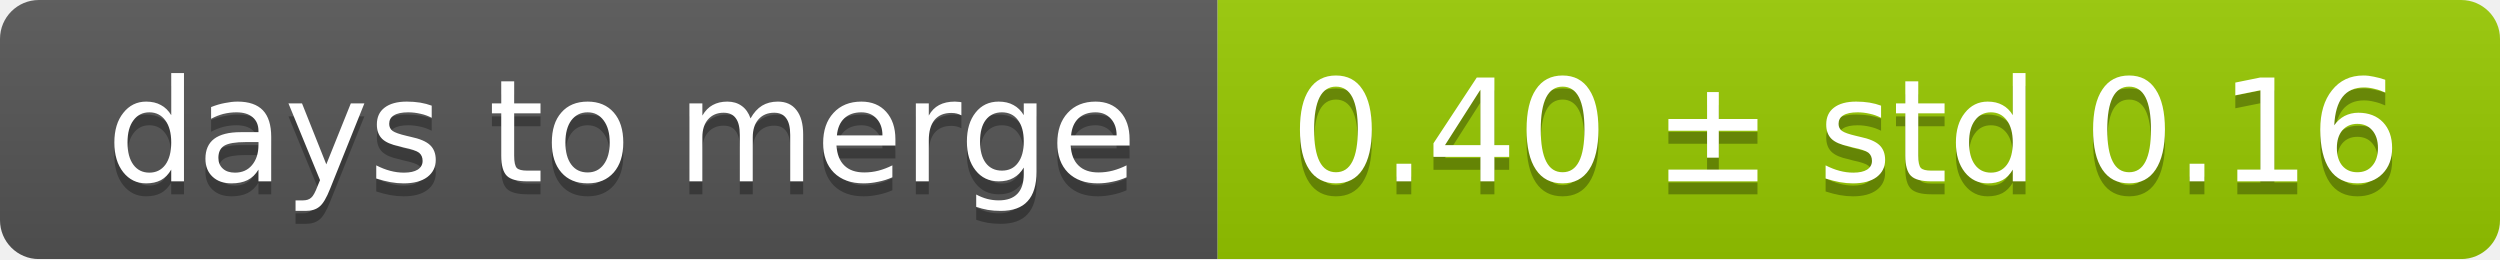
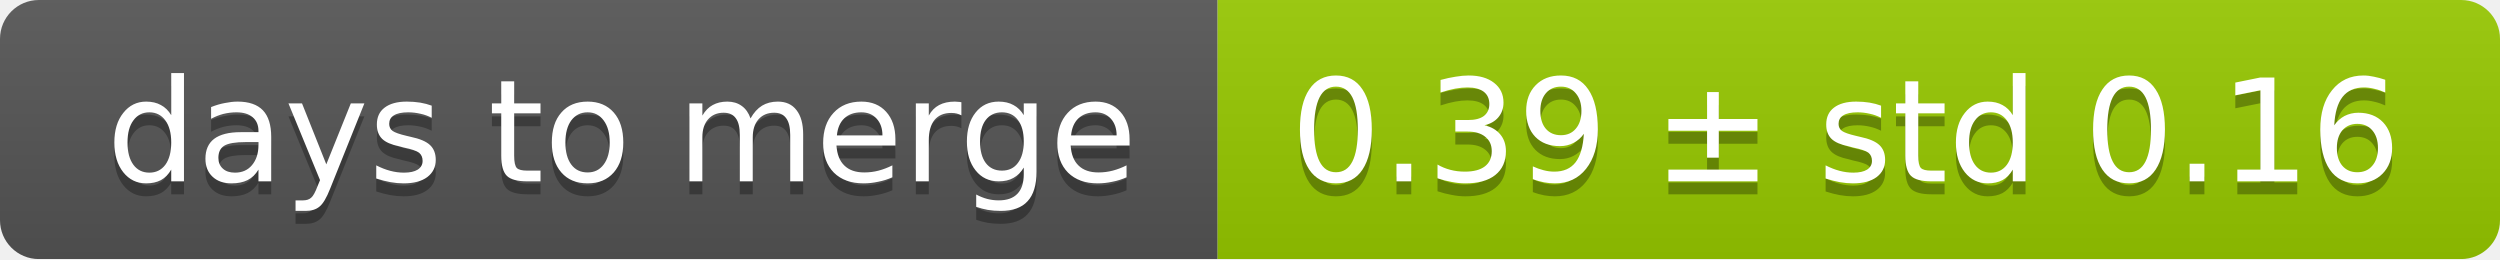
<svg xmlns="http://www.w3.org/2000/svg" width="193" height="20">
  <linearGradient id="smooth" x2="0" y2="100%">
    <stop offset="0" stop-color="#bbb" stop-opacity=".1" />
    <stop offset="1" stop-opacity=".1" />
  </linearGradient>
  <mask id="round">
    <rect width="193" height="20" rx="3" fill="#fff" />
  </mask>
  <g mask="url(#round)">
    <rect width="94" height="20" fill="#555" />
    <rect x="94" width="99" height="20" fill="#97ca00" />
    <rect width="193" height="20" fill="url(#smooth)" />
  </g>
  <g fill="#fff" text-anchor="middle" font-family="DejaVu Sans,Verdana,Geneva,sans-serif" font-size="11">
    <text x="48" y="15" fill="#010101" fill-opacity=".3">days to merge</text>
    <text x="48" y="14">days to merge</text>
-     <text x="142.5" y="15" fill="#010101" fill-opacity=".3">0.40 ± std 0.16</text>
-     <text x="142.5" y="14">0.40 ± std 0.16</text>
+     <text x="142.5" y="15" fill="#010101" fill-opacity=".3">0.39 ± std 0.16</text>
+     <text x="142.5" y="14">0.39 ± std 0.16</text>
  </g>
</svg>
